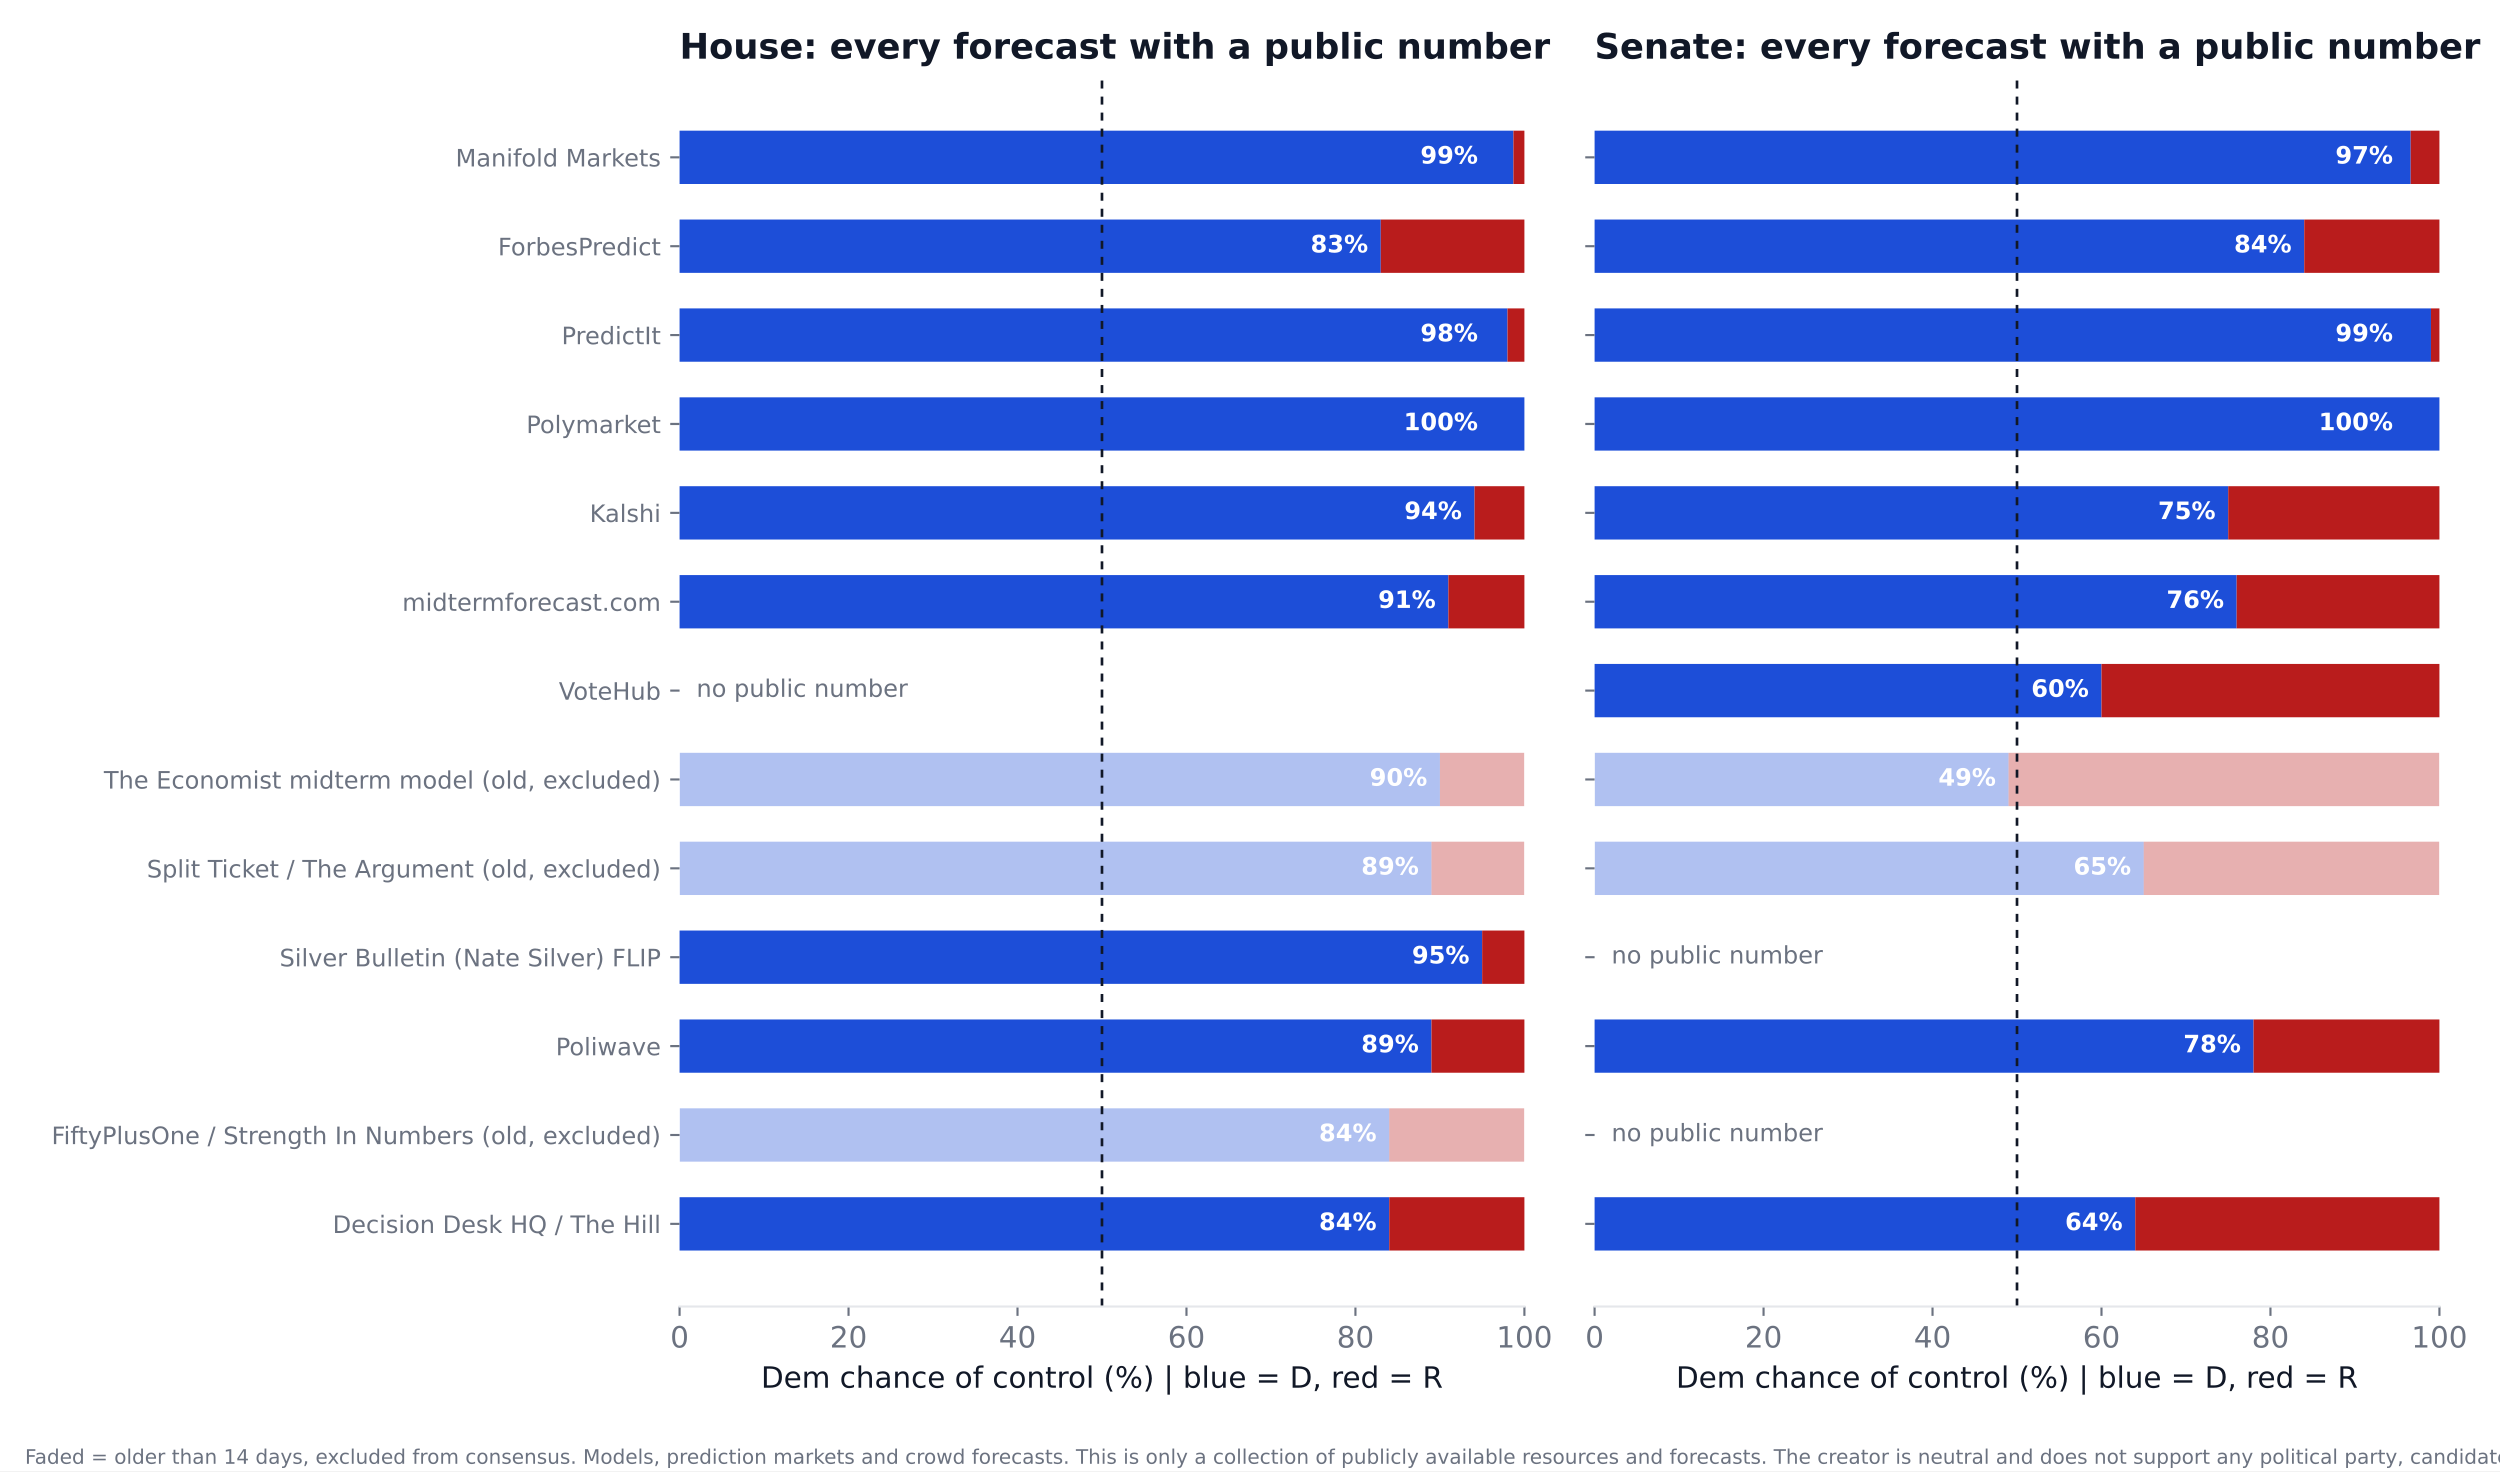
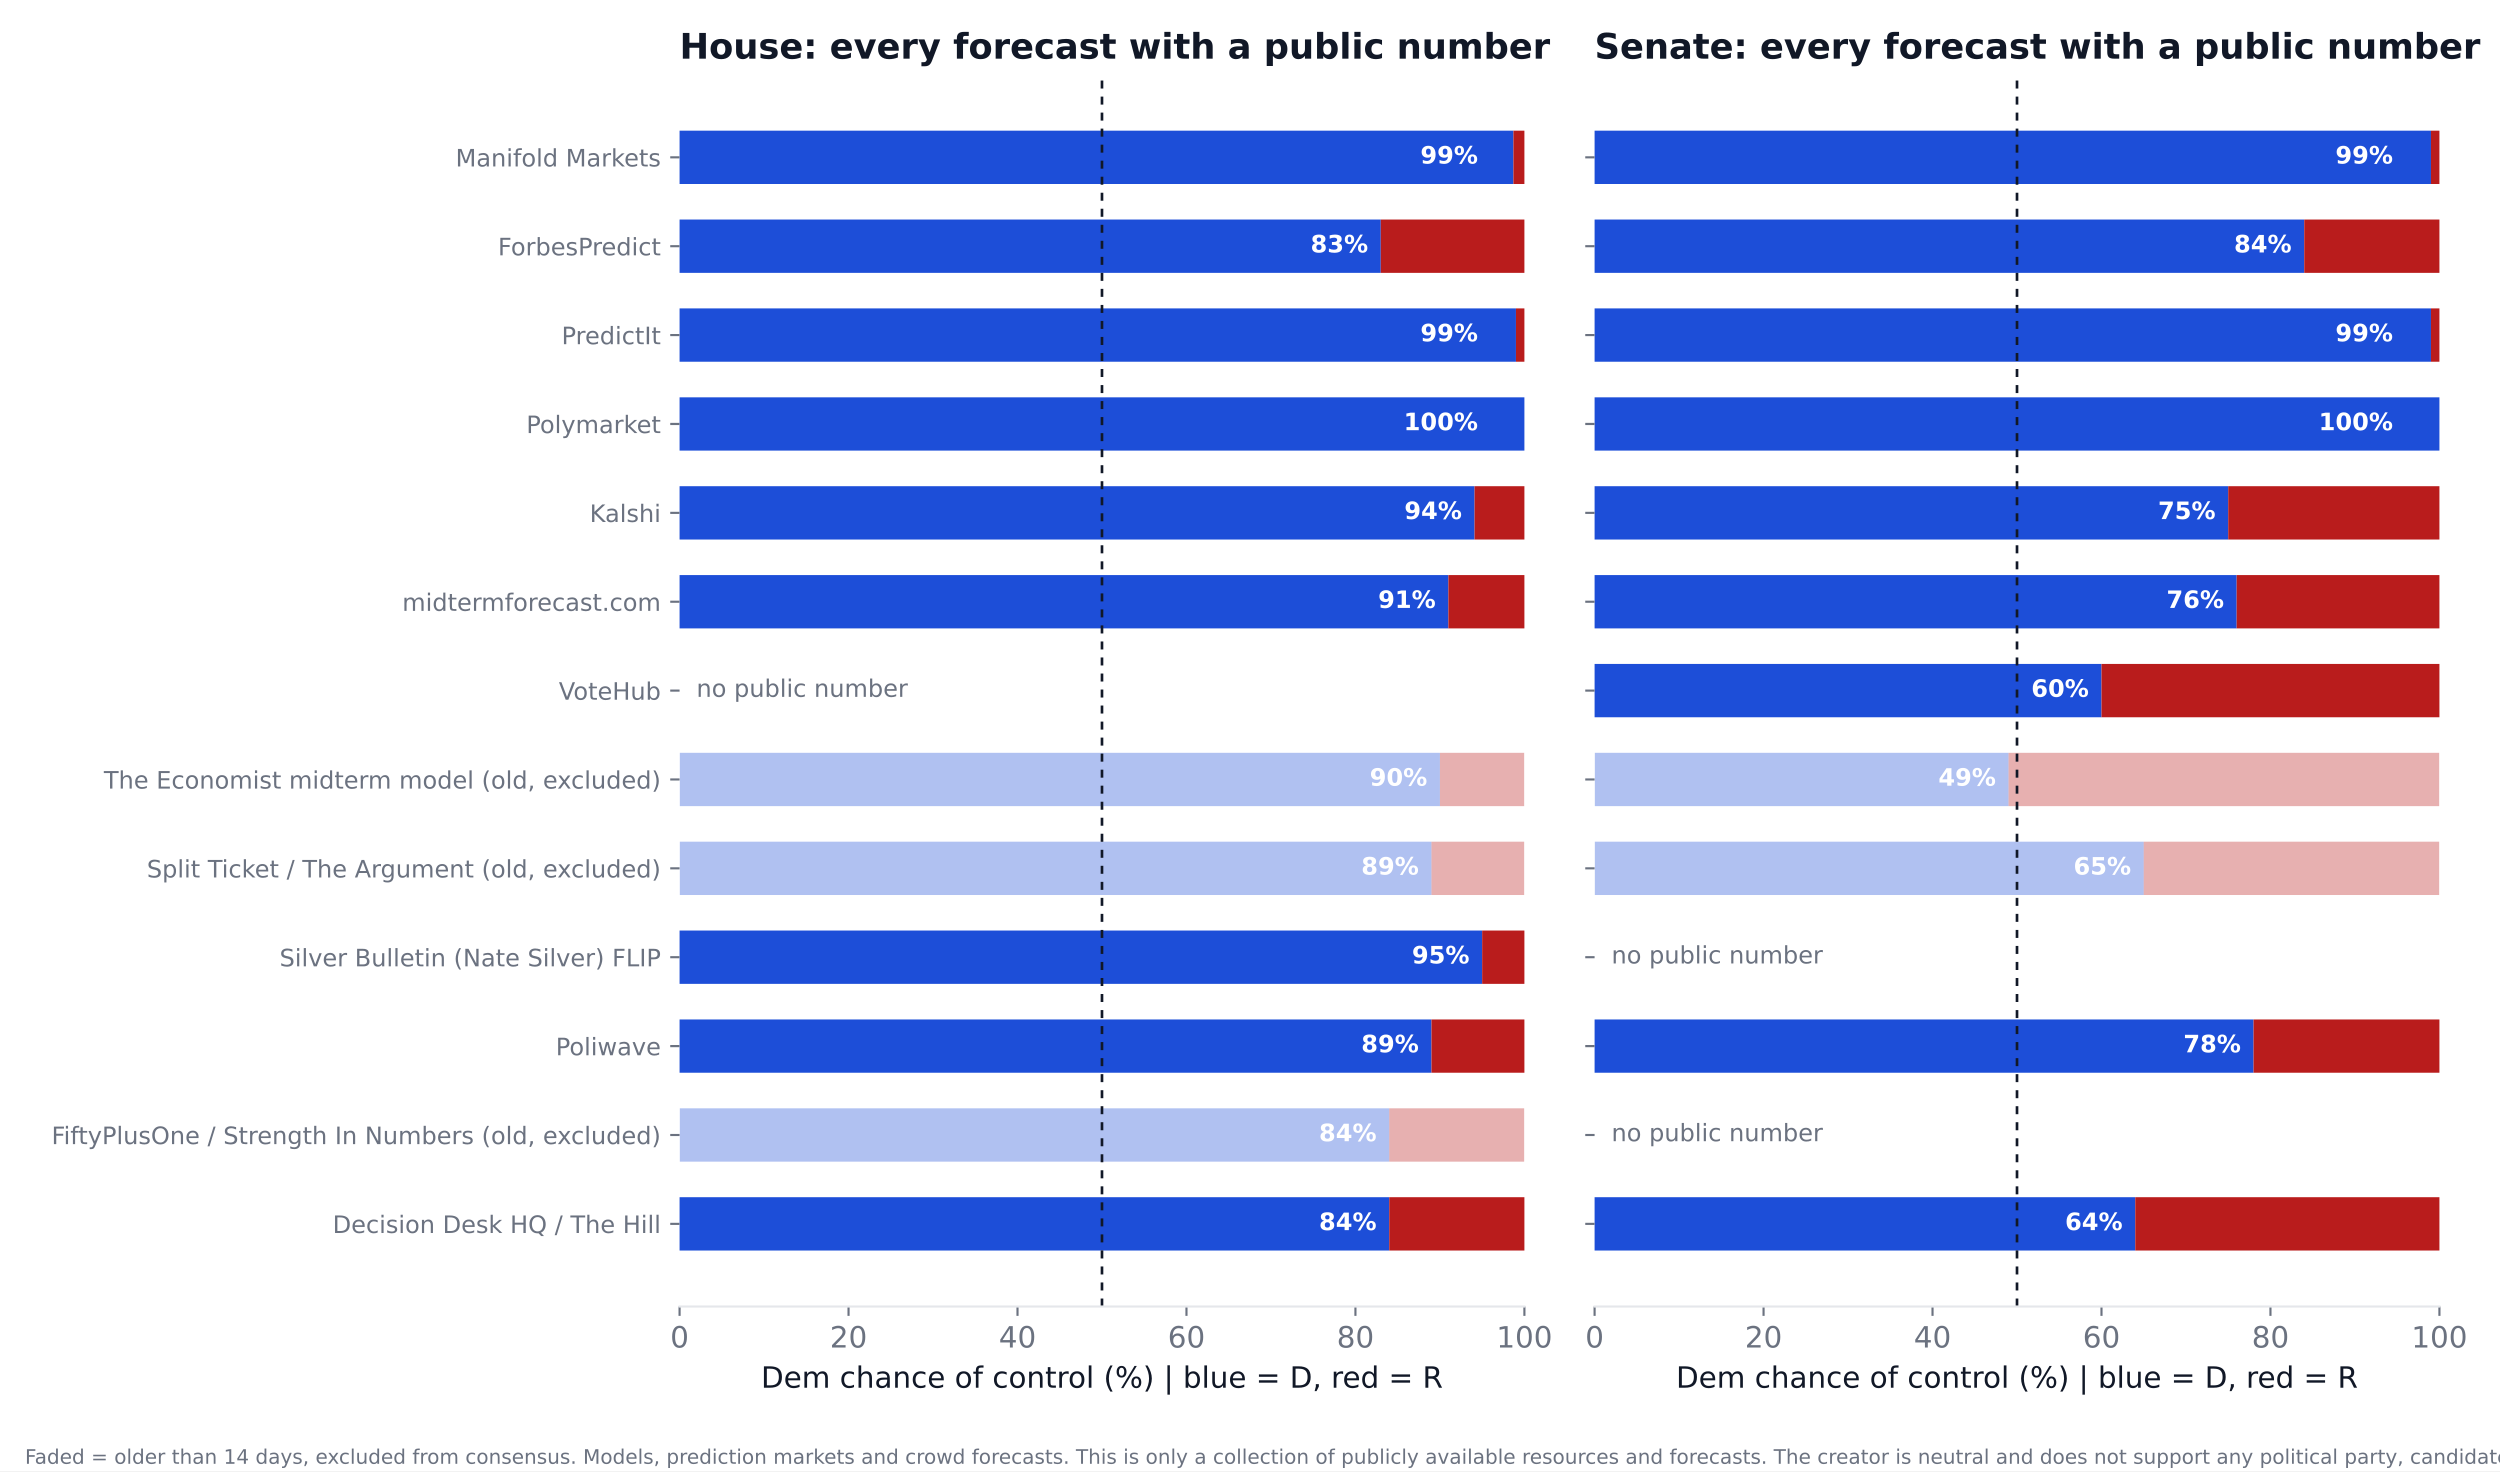
<svg xmlns="http://www.w3.org/2000/svg" xmlns:xlink="http://www.w3.org/1999/xlink" width="936pt" height="550.8pt" viewBox="0 0 936 550.8" version="1.1">
  <defs>
    <style type="text/css">*{stroke-linejoin: round; stroke-linecap: butt}</style>
  </defs>
  <g id="figure_1">
    <g id="patch_1">
      <path d="M 0 550.8  L 936 550.8  L 936 0  L 0 0  z " style="fill: #ffffff" />
    </g>
    <g id="axes_1">
      <g id="patch_2">
        <path d="M 254.433 489.159  L 570.736 489.159  L 570.736 27.96  L 254.433 27.96  z " style="fill: #ffffff" />
      </g>
      <g id="patch_3">
-         <path d="M 254.433 468.195  L 520.128 468.195  L 520.128 448.23  L 254.433 448.23  z " clip-path="url(#pedd47f6078)" style="fill: #1d4ed8" />
+         <path d="M 254.433 468.195  L 520.128 468.195  L 520.128 448.23  L 254.433 448.23  z " clip-path="url(#p04df94be95)" style="fill: #1d4ed8" />
      </g>
      <g id="patch_4">
-         <path d="M 520.128 468.195  L 570.736 468.195  L 570.736 448.23  L 520.128 448.23  z " clip-path="url(#pedd47f6078)" style="fill: #b91c1c" />
+         <path d="M 520.128 468.195  L 570.736 468.195  L 570.736 448.23  L 520.128 448.23  z " clip-path="url(#p04df94be95)" style="fill: #b91c1c" />
      </g>
      <g id="patch_5">
-         <path d="M 254.433 434.919  L 520.128 434.919  L 520.128 414.954  L 254.433 414.954  z " clip-path="url(#pedd47f6078)" style="fill: #1d4ed8; opacity: 0.35" />
+         <path d="M 254.433 434.919  L 520.128 434.919  L 520.128 414.954  L 254.433 414.954  z " clip-path="url(#p04df94be95)" style="fill: #1d4ed8; opacity: 0.35" />
      </g>
      <g id="patch_6">
-         <path d="M 520.128 434.919  L 570.736 434.919  L 570.736 414.954  L 520.128 414.954  z " clip-path="url(#pedd47f6078)" style="fill: #b91c1c; opacity: 0.35" />
+         <path d="M 520.128 434.919  L 570.736 434.919  L 570.736 414.954  L 520.128 414.954  z " clip-path="url(#p04df94be95)" style="fill: #b91c1c; opacity: 0.35" />
      </g>
      <g id="patch_7">
-         <path d="M 254.433 401.644  L 535.943 401.644  L 535.943 381.679  L 254.433 381.679  z " clip-path="url(#pedd47f6078)" style="fill: #1d4ed8" />
+         <path d="M 254.433 401.644  L 535.943 401.644  L 535.943 381.679  L 254.433 381.679  z " clip-path="url(#p04df94be95)" style="fill: #1d4ed8" />
      </g>
      <g id="patch_8">
-         <path d="M 535.943 401.644  L 570.736 401.644  L 570.736 381.679  L 535.943 381.679  z " clip-path="url(#pedd47f6078)" style="fill: #b91c1c" />
+         <path d="M 535.943 401.644  L 570.736 401.644  L 570.736 381.679  L 535.943 381.679  z " clip-path="url(#p04df94be95)" style="fill: #b91c1c" />
      </g>
      <g id="patch_9">
-         <path d="M 254.433 368.368  L 554.921 368.368  L 554.921 348.403  L 254.433 348.403  z " clip-path="url(#pedd47f6078)" style="fill: #1d4ed8" />
+         <path d="M 254.433 368.368  L 554.921 368.368  L 554.921 348.403  L 254.433 348.403  z " clip-path="url(#p04df94be95)" style="fill: #1d4ed8" />
      </g>
      <g id="patch_10">
-         <path d="M 554.921 368.368  L 570.736 368.368  L 570.736 348.403  L 554.921 348.403  z " clip-path="url(#pedd47f6078)" style="fill: #b91c1c" />
+         <path d="M 554.921 368.368  L 570.736 368.368  L 570.736 348.403  L 554.921 348.403  z " clip-path="url(#p04df94be95)" style="fill: #b91c1c" />
      </g>
      <g id="patch_11">
-         <path d="M 254.433 335.093  L 535.943 335.093  L 535.943 315.128  L 254.433 315.128  z " clip-path="url(#pedd47f6078)" style="fill: #1d4ed8; opacity: 0.35" />
+         <path d="M 254.433 335.093  L 535.943 335.093  L 535.943 315.128  L 254.433 315.128  z " clip-path="url(#p04df94be95)" style="fill: #1d4ed8; opacity: 0.35" />
      </g>
      <g id="patch_12">
-         <path d="M 535.943 335.093  L 570.736 335.093  L 570.736 315.128  L 535.943 315.128  z " clip-path="url(#pedd47f6078)" style="fill: #b91c1c; opacity: 0.35" />
+         <path d="M 535.943 335.093  L 570.736 335.093  L 570.736 315.128  L 535.943 315.128  z " clip-path="url(#p04df94be95)" style="fill: #b91c1c; opacity: 0.35" />
      </g>
      <g id="patch_13">
-         <path d="M 254.433 301.817  L 539.106 301.817  L 539.106 281.852  L 254.433 281.852  z " clip-path="url(#pedd47f6078)" style="fill: #1d4ed8; opacity: 0.35" />
+         <path d="M 254.433 301.817  L 539.106 301.817  L 539.106 281.852  L 254.433 281.852  z " clip-path="url(#p04df94be95)" style="fill: #1d4ed8; opacity: 0.35" />
      </g>
      <g id="patch_14">
-         <path d="M 539.106 301.817  L 570.736 301.817  L 570.736 281.852  L 539.106 281.852  z " clip-path="url(#pedd47f6078)" style="fill: #b91c1c; opacity: 0.35" />
+         <path d="M 539.106 301.817  L 570.736 301.817  L 570.736 281.852  L 539.106 281.852  z " clip-path="url(#p04df94be95)" style="fill: #b91c1c; opacity: 0.35" />
      </g>
      <g id="patch_15">
-         <path d="M 254.433 235.266  L 542.269 235.266  L 542.269 215.301  L 254.433 215.301  z " clip-path="url(#pedd47f6078)" style="fill: #1d4ed8" />
+         <path d="M 254.433 235.266  L 542.269 235.266  L 542.269 215.301  L 254.433 215.301  z " clip-path="url(#p04df94be95)" style="fill: #1d4ed8" />
      </g>
      <g id="patch_16">
-         <path d="M 542.269 235.266  L 570.736 235.266  L 570.736 215.301  L 542.269 215.301  z " clip-path="url(#pedd47f6078)" style="fill: #b91c1c" />
+         <path d="M 542.269 235.266  L 570.736 235.266  L 570.736 215.301  L 542.269 215.301  z " clip-path="url(#p04df94be95)" style="fill: #b91c1c" />
      </g>
      <g id="patch_17">
-         <path d="M 254.433 201.991  L 552.074 201.991  L 552.074 182.026  L 254.433 182.026  z " clip-path="url(#pedd47f6078)" style="fill: #1d4ed8" />
+         <path d="M 254.433 201.991  L 552.074 201.991  L 552.074 182.026  L 254.433 182.026  z " clip-path="url(#p04df94be95)" style="fill: #1d4ed8" />
      </g>
      <g id="patch_18">
-         <path d="M 552.074 201.991  L 570.736 201.991  L 570.736 182.026  L 552.074 182.026  z " clip-path="url(#pedd47f6078)" style="fill: #b91c1c" />
+         <path d="M 552.074 201.991  L 570.736 201.991  L 570.736 182.026  L 552.074 182.026  z " clip-path="url(#p04df94be95)" style="fill: #b91c1c" />
      </g>
      <g id="patch_19">
-         <path d="M 254.433 168.715  L 570.736 168.715  L 570.736 148.75  L 254.433 148.75  z " clip-path="url(#pedd47f6078)" style="fill: #1d4ed8" />
+         <path d="M 254.433 168.715  L 570.736 168.715  L 570.736 148.75  L 254.433 148.75  z " clip-path="url(#p04df94be95)" style="fill: #1d4ed8" />
      </g>
      <g id="patch_20">
-         <path d="M 570.736 168.715  L 570.736 168.715  L 570.736 148.75  L 570.736 148.75  z " clip-path="url(#pedd47f6078)" style="fill: #b91c1c" />
+         <path d="M 570.736 168.715  L 570.736 168.715  L 570.736 148.75  L 570.736 148.75  z " clip-path="url(#p04df94be95)" style="fill: #b91c1c" />
      </g>
      <g id="patch_21">
-         <path d="M 254.433 135.44  L 564.41 135.44  L 564.41 115.475  L 254.433 115.475  z " clip-path="url(#pedd47f6078)" style="fill: #1d4ed8" />
+         <path d="M 254.433 135.44  L 567.573 135.44  L 567.573 115.475  L 254.433 115.475  z " clip-path="url(#p04df94be95)" style="fill: #1d4ed8" />
      </g>
      <g id="patch_22">
-         <path d="M 564.41 135.44  L 570.736 135.44  L 570.736 115.475  L 564.41 115.475  z " clip-path="url(#pedd47f6078)" style="fill: #b91c1c" />
+         <path d="M 567.573 135.44  L 570.736 135.44  L 570.736 115.475  L 567.573 115.475  z " clip-path="url(#p04df94be95)" style="fill: #b91c1c" />
      </g>
      <g id="patch_23">
-         <path d="M 254.433 102.164  L 516.965 102.164  L 516.965 82.199  L 254.433 82.199  z " clip-path="url(#pedd47f6078)" style="fill: #1d4ed8" />
+         <path d="M 254.433 102.164  L 516.965 102.164  L 516.965 82.199  L 254.433 82.199  z " clip-path="url(#p04df94be95)" style="fill: #1d4ed8" />
      </g>
      <g id="patch_24">
-         <path d="M 516.965 102.164  L 570.736 102.164  L 570.736 82.199  L 516.965 82.199  z " clip-path="url(#pedd47f6078)" style="fill: #b91c1c" />
+         <path d="M 516.965 102.164  L 570.736 102.164  L 570.736 82.199  L 516.965 82.199  z " clip-path="url(#p04df94be95)" style="fill: #b91c1c" />
      </g>
      <g id="patch_25">
-         <path d="M 254.433 68.889  L 566.624 68.889  L 566.624 48.924  L 254.433 48.924  z " clip-path="url(#pedd47f6078)" style="fill: #1d4ed8" />
+         <path d="M 254.433 68.889  L 566.624 68.889  L 566.624 48.924  L 254.433 48.924  z " clip-path="url(#p04df94be95)" style="fill: #1d4ed8" />
      </g>
      <g id="patch_26">
-         <path d="M 566.624 68.889  L 570.736 68.889  L 570.736 48.924  L 566.624 48.924  z " clip-path="url(#pedd47f6078)" style="fill: #b91c1c" />
+         <path d="M 566.624 68.889  L 570.736 68.889  L 570.736 48.924  L 566.624 48.924  z " clip-path="url(#p04df94be95)" style="fill: #b91c1c" />
      </g>
      <g id="matplotlib.axis_1">
        <g id="xtick_1">
          <g id="line2d_1">
            <defs>
-               <path id="m8f4981ba16" d="M 0 0  L 0 3.5  " style="stroke: #6b7280; stroke-width: 0.8" />
+               <path id="m5caafce272" d="M 0 0  L 0 3.5  " style="stroke: #6b7280; stroke-width: 0.8" />
            </defs>
            <g>
-               <use xlink:href="#m8f4981ba16" x="254.433" y="489.159" style="fill: #6b7280; stroke: #6b7280; stroke-width: 0.8" />
+               <use xlink:href="#m5caafce272" x="254.433" y="489.159" style="fill: #6b7280; stroke: #6b7280; stroke-width: 0.8" />
            </g>
          </g>
          <g id="text_1">
            <text style="font-size: 11px; font-family: 'DejaVu Sans'; text-anchor: middle; fill: #6b7280" x="254.433" y="504.516" transform="rotate(-0 254.4325 504.516)">0</text>
          </g>
        </g>
        <g id="xtick_2">
          <g id="line2d_2">
            <g>
-               <use xlink:href="#m8f4981ba16" x="317.693" y="489.159" style="fill: #6b7280; stroke: #6b7280; stroke-width: 0.8" />
+               <use xlink:href="#m5caafce272" x="317.693" y="489.159" style="fill: #6b7280; stroke: #6b7280; stroke-width: 0.8" />
            </g>
          </g>
          <g id="text_2">
            <text style="font-size: 11px; font-family: 'DejaVu Sans'; text-anchor: middle; fill: #6b7280" x="317.693" y="504.516" transform="rotate(-0 317.6932 504.516)">20</text>
          </g>
        </g>
        <g id="xtick_3">
          <g id="line2d_3">
            <g>
-               <use xlink:href="#m8f4981ba16" x="380.954" y="489.159" style="fill: #6b7280; stroke: #6b7280; stroke-width: 0.8" />
+               <use xlink:href="#m5caafce272" x="380.954" y="489.159" style="fill: #6b7280; stroke: #6b7280; stroke-width: 0.8" />
            </g>
          </g>
          <g id="text_3">
            <text style="font-size: 11px; font-family: 'DejaVu Sans'; text-anchor: middle; fill: #6b7280" x="380.954" y="504.516" transform="rotate(-0 380.954 504.516)">40</text>
          </g>
        </g>
        <g id="xtick_4">
          <g id="line2d_4">
            <g>
-               <use xlink:href="#m8f4981ba16" x="444.215" y="489.159" style="fill: #6b7280; stroke: #6b7280; stroke-width: 0.8" />
+               <use xlink:href="#m5caafce272" x="444.215" y="489.159" style="fill: #6b7280; stroke: #6b7280; stroke-width: 0.8" />
            </g>
          </g>
          <g id="text_4">
            <text style="font-size: 11px; font-family: 'DejaVu Sans'; text-anchor: middle; fill: #6b7280" x="444.215" y="504.516" transform="rotate(-0 444.2147 504.516)">60</text>
          </g>
        </g>
        <g id="xtick_5">
          <g id="line2d_5">
            <g>
-               <use xlink:href="#m8f4981ba16" x="507.476" y="489.159" style="fill: #6b7280; stroke: #6b7280; stroke-width: 0.8" />
+               <use xlink:href="#m5caafce272" x="507.476" y="489.159" style="fill: #6b7280; stroke: #6b7280; stroke-width: 0.8" />
            </g>
          </g>
          <g id="text_5">
            <text style="font-size: 11px; font-family: 'DejaVu Sans'; text-anchor: middle; fill: #6b7280" x="507.476" y="504.516" transform="rotate(-0 507.4755 504.516)">80</text>
          </g>
        </g>
        <g id="xtick_6">
          <g id="line2d_6">
            <g>
-               <use xlink:href="#m8f4981ba16" x="570.736" y="489.159" style="fill: #6b7280; stroke: #6b7280; stroke-width: 0.8" />
+               <use xlink:href="#m5caafce272" x="570.736" y="489.159" style="fill: #6b7280; stroke: #6b7280; stroke-width: 0.8" />
            </g>
          </g>
          <g id="text_6">
            <text style="font-size: 11px; font-family: 'DejaVu Sans'; text-anchor: middle; fill: #6b7280" x="570.736" y="504.516" transform="rotate(-0 570.7363 504.516)">100</text>
          </g>
        </g>
        <g id="text_7">
          <text style="font-size: 11px; font-family: 'DejaVu Sans'; text-anchor: middle; fill: #111827" x="412.584" y="519.565" transform="rotate(-0 412.5844 519.565)">Dem chance of control (%)  |  blue = D, red = R</text>
        </g>
      </g>
      <g id="matplotlib.axis_2">
        <g id="ytick_1">
          <g id="line2d_7">
            <defs>
-               <path id="mee6f2ed0a8" d="M 0 0  L -3.5 0  " style="stroke: #6b7280; stroke-width: 0.8" />
+               <path id="mefae456e18" d="M 0 0  L -3.5 0  " style="stroke: #6b7280; stroke-width: 0.8" />
            </defs>
            <g>
-               <use xlink:href="#mee6f2ed0a8" x="254.433" y="458.212" style="fill: #6b7280; stroke: #6b7280; stroke-width: 0.8" />
+               <use xlink:href="#mefae456e18" x="254.433" y="458.212" style="fill: #6b7280; stroke: #6b7280; stroke-width: 0.8" />
            </g>
          </g>
          <g id="text_8">
            <text style="font-size: 9px; font-family: 'DejaVu Sans'; text-anchor: end; fill: #6b7280" x="247.433" y="461.632" transform="rotate(-0 247.4325 461.6316)">Decision Desk HQ / The Hill</text>
          </g>
        </g>
        <g id="ytick_2">
          <g id="line2d_8">
            <g>
-               <use xlink:href="#mee6f2ed0a8" x="254.433" y="424.937" style="fill: #6b7280; stroke: #6b7280; stroke-width: 0.8" />
+               <use xlink:href="#mefae456e18" x="254.433" y="424.937" style="fill: #6b7280; stroke: #6b7280; stroke-width: 0.8" />
            </g>
          </g>
          <g id="text_9">
            <text style="font-size: 9px; font-family: 'DejaVu Sans'; text-anchor: end; fill: #6b7280" x="247.433" y="428.356" transform="rotate(-0 247.4325 428.3561)">FiftyPlusOne / Strength In Numbers (old, excluded)</text>
          </g>
        </g>
        <g id="ytick_3">
          <g id="line2d_9">
            <g>
-               <use xlink:href="#mee6f2ed0a8" x="254.433" y="391.661" style="fill: #6b7280; stroke: #6b7280; stroke-width: 0.8" />
+               <use xlink:href="#mefae456e18" x="254.433" y="391.661" style="fill: #6b7280; stroke: #6b7280; stroke-width: 0.8" />
            </g>
          </g>
          <g id="text_10">
            <text style="font-size: 9px; font-family: 'DejaVu Sans'; text-anchor: end; fill: #6b7280" x="247.433" y="395.081" transform="rotate(-0 247.4325 395.0806)">Poliwave</text>
          </g>
        </g>
        <g id="ytick_4">
          <g id="line2d_10">
            <g>
-               <use xlink:href="#mee6f2ed0a8" x="254.433" y="358.386" style="fill: #6b7280; stroke: #6b7280; stroke-width: 0.8" />
+               <use xlink:href="#mefae456e18" x="254.433" y="358.386" style="fill: #6b7280; stroke: #6b7280; stroke-width: 0.8" />
            </g>
          </g>
          <g id="text_11">
            <text style="font-size: 9px; font-family: 'DejaVu Sans'; text-anchor: end; fill: #6b7280" x="247.433" y="361.805" transform="rotate(-0 247.4325 361.8051)">Silver Bulletin (Nate Silver) FLIP</text>
          </g>
        </g>
        <g id="ytick_5">
          <g id="line2d_11">
            <g>
-               <use xlink:href="#mee6f2ed0a8" x="254.433" y="325.11" style="fill: #6b7280; stroke: #6b7280; stroke-width: 0.8" />
+               <use xlink:href="#mefae456e18" x="254.433" y="325.11" style="fill: #6b7280; stroke: #6b7280; stroke-width: 0.8" />
            </g>
          </g>
          <g id="text_12">
            <text style="font-size: 9px; font-family: 'DejaVu Sans'; text-anchor: end; fill: #6b7280" x="247.433" y="328.53" transform="rotate(-0 247.4325 328.5296)">Split Ticket / The Argument (old, excluded)</text>
          </g>
        </g>
        <g id="ytick_6">
          <g id="line2d_12">
            <g>
-               <use xlink:href="#mee6f2ed0a8" x="254.433" y="291.835" style="fill: #6b7280; stroke: #6b7280; stroke-width: 0.8" />
+               <use xlink:href="#mefae456e18" x="254.433" y="291.835" style="fill: #6b7280; stroke: #6b7280; stroke-width: 0.8" />
            </g>
          </g>
          <g id="text_13">
            <text style="font-size: 9px; font-family: 'DejaVu Sans'; text-anchor: end; fill: #6b7280" x="247.433" y="295.254" transform="rotate(-0 247.4325 295.2541)">The Economist midterm model (old, excluded)</text>
          </g>
        </g>
        <g id="ytick_7">
          <g id="line2d_13">
            <g>
-               <use xlink:href="#mee6f2ed0a8" x="254.433" y="258.559" style="fill: #6b7280; stroke: #6b7280; stroke-width: 0.8" />
+               <use xlink:href="#mefae456e18" x="254.433" y="258.559" style="fill: #6b7280; stroke: #6b7280; stroke-width: 0.8" />
            </g>
          </g>
          <g id="text_14">
            <text style="font-size: 9px; font-family: 'DejaVu Sans'; text-anchor: end; fill: #6b7280" x="247.433" y="261.979" transform="rotate(-0 247.4325 261.9786)">VoteHub</text>
          </g>
        </g>
        <g id="ytick_8">
          <g id="line2d_14">
            <g>
-               <use xlink:href="#mee6f2ed0a8" x="254.433" y="225.284" style="fill: #6b7280; stroke: #6b7280; stroke-width: 0.8" />
+               <use xlink:href="#mefae456e18" x="254.433" y="225.284" style="fill: #6b7280; stroke: #6b7280; stroke-width: 0.8" />
            </g>
          </g>
          <g id="text_15">
            <text style="font-size: 9px; font-family: 'DejaVu Sans'; text-anchor: end; fill: #6b7280" x="247.433" y="228.703" transform="rotate(-0 247.4325 228.7031)">midtermforecast.com</text>
          </g>
        </g>
        <g id="ytick_9">
          <g id="line2d_15">
            <g>
-               <use xlink:href="#mee6f2ed0a8" x="254.433" y="192.008" style="fill: #6b7280; stroke: #6b7280; stroke-width: 0.8" />
+               <use xlink:href="#mefae456e18" x="254.433" y="192.008" style="fill: #6b7280; stroke: #6b7280; stroke-width: 0.8" />
            </g>
          </g>
          <g id="text_16">
            <text style="font-size: 9px; font-family: 'DejaVu Sans'; text-anchor: end; fill: #6b7280" x="247.433" y="195.428" transform="rotate(-0 247.4325 195.4276)">Kalshi</text>
          </g>
        </g>
        <g id="ytick_10">
          <g id="line2d_16">
            <g>
-               <use xlink:href="#mee6f2ed0a8" x="254.433" y="158.733" style="fill: #6b7280; stroke: #6b7280; stroke-width: 0.8" />
+               <use xlink:href="#mefae456e18" x="254.433" y="158.733" style="fill: #6b7280; stroke: #6b7280; stroke-width: 0.8" />
            </g>
          </g>
          <g id="text_17">
            <text style="font-size: 9px; font-family: 'DejaVu Sans'; text-anchor: end; fill: #6b7280" x="247.433" y="162.152" transform="rotate(-0 247.4325 162.1521)">Polymarket</text>
          </g>
        </g>
        <g id="ytick_11">
          <g id="line2d_17">
            <g>
-               <use xlink:href="#mee6f2ed0a8" x="254.433" y="125.457" style="fill: #6b7280; stroke: #6b7280; stroke-width: 0.8" />
+               <use xlink:href="#mefae456e18" x="254.433" y="125.457" style="fill: #6b7280; stroke: #6b7280; stroke-width: 0.8" />
            </g>
          </g>
          <g id="text_18">
            <text style="font-size: 9px; font-family: 'DejaVu Sans'; text-anchor: end; fill: #6b7280" x="247.433" y="128.877" transform="rotate(-0 247.4325 128.8765)">PredictIt</text>
          </g>
        </g>
        <g id="ytick_12">
          <g id="line2d_18">
            <g>
-               <use xlink:href="#mee6f2ed0a8" x="254.433" y="92.182" style="fill: #6b7280; stroke: #6b7280; stroke-width: 0.8" />
+               <use xlink:href="#mefae456e18" x="254.433" y="92.182" style="fill: #6b7280; stroke: #6b7280; stroke-width: 0.8" />
            </g>
          </g>
          <g id="text_19">
            <text style="font-size: 9px; font-family: 'DejaVu Sans'; text-anchor: end; fill: #6b7280" x="247.433" y="95.601" transform="rotate(-0 247.4325 95.60103)">ForbesPredict</text>
          </g>
        </g>
        <g id="ytick_13">
          <g id="line2d_19">
            <g>
-               <use xlink:href="#mee6f2ed0a8" x="254.433" y="58.906" style="fill: #6b7280; stroke: #6b7280; stroke-width: 0.8" />
+               <use xlink:href="#mefae456e18" x="254.433" y="58.906" style="fill: #6b7280; stroke: #6b7280; stroke-width: 0.8" />
            </g>
          </g>
          <g id="text_20">
            <text style="font-size: 9px; font-family: 'DejaVu Sans'; text-anchor: end; fill: #6b7280" x="247.433" y="62.326" transform="rotate(-0 247.4325 62.32552)">Manifold Markets</text>
          </g>
        </g>
      </g>
      <g id="line2d_20">
-         <path d="M 412.584 489.159  L 412.584 27.96  " clip-path="url(#pedd47f6078)" style="fill: none; stroke-dasharray: 3,3; stroke-dashoffset: 0; stroke: #111827" />
+         <path d="M 412.584 489.159  L 412.584 27.96  " clip-path="url(#p04df94be95)" style="fill: none; stroke-dasharray: 3,3; stroke-dashoffset: 0; stroke: #111827" />
      </g>
      <g id="patch_27">
        <path d="M 254.433 489.159  L 570.736 489.159  " style="fill: none; stroke: #e5e7eb; stroke-width: 0.8; stroke-linejoin: miter; stroke-linecap: square" />
      </g>
      <g id="text_21">
        <text style="font-weight: 700; font-size: 9px; font-family: 'DejaVu Sans'; text-anchor: end; fill: #ffffff" x="515.383" y="460.55" transform="rotate(-0 515.3831 460.5502)">84%</text>
      </g>
      <g id="text_22">
        <text style="font-weight: 700; font-size: 9px; font-family: 'DejaVu Sans'; text-anchor: end; fill: #ffffff" x="515.383" y="427.275" transform="rotate(-0 515.3831 427.2747)">84%</text>
      </g>
      <g id="text_23">
        <text style="font-weight: 700; font-size: 9px; font-family: 'DejaVu Sans'; text-anchor: end; fill: #ffffff" x="531.198" y="393.999" transform="rotate(-0 531.1983 393.9992)">89%</text>
      </g>
      <g id="text_24">
        <text style="font-weight: 700; font-size: 9px; font-family: 'DejaVu Sans'; text-anchor: end; fill: #ffffff" x="550.177" y="360.724" transform="rotate(-0 550.1765 360.7237)">95%</text>
      </g>
      <g id="text_25">
        <text style="font-weight: 700; font-size: 9px; font-family: 'DejaVu Sans'; text-anchor: end; fill: #ffffff" x="531.198" y="327.448" transform="rotate(-0 531.1983 327.4482)">89%</text>
      </g>
      <g id="text_26">
        <text style="font-weight: 700; font-size: 9px; font-family: 'DejaVu Sans'; text-anchor: end; fill: #ffffff" x="534.361" y="294.173" transform="rotate(-0 534.3613 294.1727)">90%</text>
      </g>
      <g id="text_27">
        <text style="font-size: 9px; font-family: 'DejaVu Sans'; text-anchor: start; fill: #6b7280" x="260.759" y="260.898" transform="rotate(-0 260.7586 260.8975)">no public number</text>
      </g>
      <g id="text_28">
        <text style="font-weight: 700; font-size: 9px; font-family: 'DejaVu Sans'; text-anchor: end; fill: #ffffff" x="537.524" y="227.622" transform="rotate(-0 537.5244 227.6217)">91%</text>
      </g>
      <g id="text_29">
        <text style="font-weight: 700; font-size: 9px; font-family: 'DejaVu Sans'; text-anchor: end; fill: #ffffff" x="547.33" y="194.346" transform="rotate(-0 547.3298 194.3462)">94%</text>
      </g>
      <g id="text_30">
        <text style="font-weight: 700; font-size: 9px; font-family: 'DejaVu Sans'; text-anchor: end; fill: #ffffff" x="553.34" y="161.071" transform="rotate(-0 553.3395 161.0706)">100%</text>
      </g>
      <g id="text_31">
-         <text style="font-weight: 700; font-size: 9px; font-family: 'DejaVu Sans'; text-anchor: end; fill: #ffffff" x="553.34" y="127.795" transform="rotate(-0 553.3395 127.7951)">98%</text>
+         <text style="font-weight: 700; font-size: 9px; font-family: 'DejaVu Sans'; text-anchor: end; fill: #ffffff" x="553.34" y="127.795" transform="rotate(-0 553.3395 127.7951)">99%</text>
      </g>
      <g id="text_32">
        <text style="font-weight: 700; font-size: 9px; font-family: 'DejaVu Sans'; text-anchor: end; fill: #ffffff" x="512.22" y="94.52" transform="rotate(-0 512.2201 94.51963)">83%</text>
      </g>
      <g id="text_33">
        <text style="font-weight: 700; font-size: 9px; font-family: 'DejaVu Sans'; text-anchor: end; fill: #ffffff" x="553.34" y="61.244" transform="rotate(-0 553.3395 61.24412)">99%</text>
      </g>
      <g id="text_34">
        <text style="font-weight: 700; font-size: 13.2px; font-family: 'DejaVu Sans'; text-anchor: start; fill: #111827" x="254.433" y="21.96" transform="rotate(-0 254.4325 21.96)">House: every forecast with a public number</text>
      </g>
    </g>
    <g id="axes_2">
      <g id="patch_28">
        <path d="M 597.016 489.159  L 913.32 489.159  L 913.32 27.96  L 597.016 27.96  z " style="fill: #ffffff" />
      </g>
      <g id="patch_29">
-         <path d="M 597.016 468.195  L 799.451 468.195  L 799.451 448.23  L 597.016 448.23  z " clip-path="url(#p1f5fd5e31b)" style="fill: #1d4ed8" />
+         <path d="M 597.016 468.195  L 799.451 468.195  L 799.451 448.23  L 597.016 448.23  z " clip-path="url(#pd68ce243f8)" style="fill: #1d4ed8" />
      </g>
      <g id="patch_30">
-         <path d="M 799.451 468.195  L 913.32 468.195  L 913.32 448.23  L 799.451 448.23  z " clip-path="url(#p1f5fd5e31b)" style="fill: #b91c1c" />
+         <path d="M 799.451 468.195  L 913.32 468.195  L 913.32 448.23  L 799.451 448.23  z " clip-path="url(#pd68ce243f8)" style="fill: #b91c1c" />
      </g>
      <g id="patch_31">
-         <path d="M 597.016 401.644  L 843.733 401.644  L 843.733 381.679  L 597.016 381.679  z " clip-path="url(#p1f5fd5e31b)" style="fill: #1d4ed8" />
+         <path d="M 597.016 401.644  L 843.733 401.644  L 843.733 381.679  L 597.016 381.679  z " clip-path="url(#pd68ce243f8)" style="fill: #1d4ed8" />
      </g>
      <g id="patch_32">
-         <path d="M 843.733 401.644  L 913.32 401.644  L 913.32 381.679  L 843.733 381.679  z " clip-path="url(#p1f5fd5e31b)" style="fill: #b91c1c" />
+         <path d="M 843.733 401.644  L 913.32 401.644  L 913.32 381.679  L 843.733 381.679  z " clip-path="url(#pd68ce243f8)" style="fill: #b91c1c" />
      </g>
      <g id="patch_33">
-         <path d="M 597.016 335.093  L 802.614 335.093  L 802.614 315.128  L 597.016 315.128  z " clip-path="url(#p1f5fd5e31b)" style="fill: #1d4ed8; opacity: 0.35" />
+         <path d="M 597.016 335.093  L 802.614 335.093  L 802.614 315.128  L 597.016 315.128  z " clip-path="url(#pd68ce243f8)" style="fill: #1d4ed8; opacity: 0.35" />
      </g>
      <g id="patch_34">
-         <path d="M 802.614 335.093  L 913.32 335.093  L 913.32 315.128  L 802.614 315.128  z " clip-path="url(#p1f5fd5e31b)" style="fill: #b91c1c; opacity: 0.35" />
+         <path d="M 802.614 335.093  L 913.32 335.093  L 913.32 315.128  L 802.614 315.128  z " clip-path="url(#pd68ce243f8)" style="fill: #b91c1c; opacity: 0.35" />
      </g>
      <g id="patch_35">
-         <path d="M 597.016 301.817  L 752.005 301.817  L 752.005 281.852  L 597.016 281.852  z " clip-path="url(#p1f5fd5e31b)" style="fill: #1d4ed8; opacity: 0.35" />
+         <path d="M 597.016 301.817  L 752.005 301.817  L 752.005 281.852  L 597.016 281.852  z " clip-path="url(#pd68ce243f8)" style="fill: #1d4ed8; opacity: 0.35" />
      </g>
      <g id="patch_36">
-         <path d="M 752.005 301.817  L 913.32 301.817  L 913.32 281.852  L 752.005 281.852  z " clip-path="url(#p1f5fd5e31b)" style="fill: #b91c1c; opacity: 0.35" />
+         <path d="M 752.005 301.817  L 913.32 301.817  L 913.32 281.852  L 752.005 281.852  z " clip-path="url(#pd68ce243f8)" style="fill: #b91c1c; opacity: 0.35" />
      </g>
      <g id="patch_37">
-         <path d="M 597.016 268.542  L 786.798 268.542  L 786.798 248.577  L 597.016 248.577  z " clip-path="url(#p1f5fd5e31b)" style="fill: #1d4ed8" />
+         <path d="M 597.016 268.542  L 786.798 268.542  L 786.798 248.577  L 597.016 248.577  z " clip-path="url(#pd68ce243f8)" style="fill: #1d4ed8" />
      </g>
      <g id="patch_38">
-         <path d="M 786.798 268.542  L 913.32 268.542  L 913.32 248.577  L 786.798 248.577  z " clip-path="url(#p1f5fd5e31b)" style="fill: #b91c1c" />
+         <path d="M 786.798 268.542  L 913.32 268.542  L 913.32 248.577  L 786.798 248.577  z " clip-path="url(#pd68ce243f8)" style="fill: #b91c1c" />
      </g>
      <g id="patch_39">
-         <path d="M 597.016 235.266  L 837.407 235.266  L 837.407 215.301  L 597.016 215.301  z " clip-path="url(#p1f5fd5e31b)" style="fill: #1d4ed8" />
+         <path d="M 597.016 235.266  L 837.407 235.266  L 837.407 215.301  L 597.016 215.301  z " clip-path="url(#pd68ce243f8)" style="fill: #1d4ed8" />
      </g>
      <g id="patch_40">
-         <path d="M 837.407 235.266  L 913.32 235.266  L 913.32 215.301  L 837.407 215.301  z " clip-path="url(#p1f5fd5e31b)" style="fill: #b91c1c" />
+         <path d="M 837.407 235.266  L 913.32 235.266  L 913.32 215.301  L 837.407 215.301  z " clip-path="url(#pd68ce243f8)" style="fill: #b91c1c" />
      </g>
      <g id="patch_41">
-         <path d="M 597.016 201.991  L 834.244 201.991  L 834.244 182.026  L 597.016 182.026  z " clip-path="url(#p1f5fd5e31b)" style="fill: #1d4ed8" />
+         <path d="M 597.016 201.991  L 834.244 201.991  L 834.244 182.026  L 597.016 182.026  z " clip-path="url(#pd68ce243f8)" style="fill: #1d4ed8" />
      </g>
      <g id="patch_42">
-         <path d="M 834.244 201.991  L 913.32 201.991  L 913.32 182.026  L 834.244 182.026  z " clip-path="url(#p1f5fd5e31b)" style="fill: #b91c1c" />
+         <path d="M 834.244 201.991  L 913.32 201.991  L 913.32 182.026  L 834.244 182.026  z " clip-path="url(#pd68ce243f8)" style="fill: #b91c1c" />
      </g>
      <g id="patch_43">
-         <path d="M 597.016 168.715  L 913.32 168.715  L 913.32 148.75  L 597.016 148.75  z " clip-path="url(#p1f5fd5e31b)" style="fill: #1d4ed8" />
+         <path d="M 597.016 168.715  L 913.32 168.715  L 913.32 148.75  L 597.016 148.75  z " clip-path="url(#pd68ce243f8)" style="fill: #1d4ed8" />
      </g>
      <g id="patch_44">
-         <path d="M 913.32 168.715  L 913.32 168.715  L 913.32 148.75  L 913.32 148.75  z " clip-path="url(#p1f5fd5e31b)" style="fill: #b91c1c" />
+         <path d="M 913.32 168.715  L 913.32 168.715  L 913.32 148.75  L 913.32 148.75  z " clip-path="url(#pd68ce243f8)" style="fill: #b91c1c" />
      </g>
      <g id="patch_45">
-         <path d="M 597.016 135.44  L 910.157 135.44  L 910.157 115.475  L 597.016 115.475  z " clip-path="url(#p1f5fd5e31b)" style="fill: #1d4ed8" />
+         <path d="M 597.016 135.44  L 910.157 135.44  L 910.157 115.475  L 597.016 115.475  z " clip-path="url(#pd68ce243f8)" style="fill: #1d4ed8" />
      </g>
      <g id="patch_46">
-         <path d="M 910.157 135.44  L 913.32 135.44  L 913.32 115.475  L 910.157 115.475  z " clip-path="url(#p1f5fd5e31b)" style="fill: #b91c1c" />
+         <path d="M 910.157 135.44  L 913.32 135.44  L 913.32 115.475  L 910.157 115.475  z " clip-path="url(#pd68ce243f8)" style="fill: #b91c1c" />
      </g>
      <g id="patch_47">
-         <path d="M 597.016 102.164  L 862.711 102.164  L 862.711 82.199  L 597.016 82.199  z " clip-path="url(#p1f5fd5e31b)" style="fill: #1d4ed8" />
+         <path d="M 597.016 102.164  L 862.711 102.164  L 862.711 82.199  L 597.016 82.199  z " clip-path="url(#pd68ce243f8)" style="fill: #1d4ed8" />
      </g>
      <g id="patch_48">
-         <path d="M 862.711 102.164  L 913.32 102.164  L 913.32 82.199  L 862.711 82.199  z " clip-path="url(#p1f5fd5e31b)" style="fill: #b91c1c" />
+         <path d="M 862.711 102.164  L 913.32 102.164  L 913.32 82.199  L 862.711 82.199  z " clip-path="url(#pd68ce243f8)" style="fill: #b91c1c" />
      </g>
      <g id="patch_49">
-         <path d="M 597.016 68.889  L 902.566 68.889  L 902.566 48.924  L 597.016 48.924  z " clip-path="url(#p1f5fd5e31b)" style="fill: #1d4ed8" />
+         <path d="M 597.016 68.889  L 910.157 68.889  L 910.157 48.924  L 597.016 48.924  z " clip-path="url(#pd68ce243f8)" style="fill: #1d4ed8" />
      </g>
      <g id="patch_50">
-         <path d="M 902.566 68.889  L 913.32 68.889  L 913.32 48.924  L 902.566 48.924  z " clip-path="url(#p1f5fd5e31b)" style="fill: #b91c1c" />
+         <path d="M 910.157 68.889  L 913.32 68.889  L 913.32 48.924  L 910.157 48.924  z " clip-path="url(#pd68ce243f8)" style="fill: #b91c1c" />
      </g>
      <g id="matplotlib.axis_3">
        <g id="xtick_7">
          <g id="line2d_21">
            <g>
-               <use xlink:href="#m8f4981ba16" x="597.016" y="489.159" style="fill: #6b7280; stroke: #6b7280; stroke-width: 0.8" />
+               <use xlink:href="#m5caafce272" x="597.016" y="489.159" style="fill: #6b7280; stroke: #6b7280; stroke-width: 0.8" />
            </g>
          </g>
          <g id="text_35">
            <text style="font-size: 11px; font-family: 'DejaVu Sans'; text-anchor: middle; fill: #6b7280" x="597.016" y="504.516" transform="rotate(-0 597.0163 504.516)">0</text>
          </g>
        </g>
        <g id="xtick_8">
          <g id="line2d_22">
            <g>
-               <use xlink:href="#m8f4981ba16" x="660.277" y="489.159" style="fill: #6b7280; stroke: #6b7280; stroke-width: 0.8" />
+               <use xlink:href="#m5caafce272" x="660.277" y="489.159" style="fill: #6b7280; stroke: #6b7280; stroke-width: 0.8" />
            </g>
          </g>
          <g id="text_36">
            <text style="font-size: 11px; font-family: 'DejaVu Sans'; text-anchor: middle; fill: #6b7280" x="660.277" y="504.516" transform="rotate(-0 660.277 504.516)">20</text>
          </g>
        </g>
        <g id="xtick_9">
          <g id="line2d_23">
            <g>
-               <use xlink:href="#m8f4981ba16" x="723.538" y="489.159" style="fill: #6b7280; stroke: #6b7280; stroke-width: 0.8" />
+               <use xlink:href="#m5caafce272" x="723.538" y="489.159" style="fill: #6b7280; stroke: #6b7280; stroke-width: 0.8" />
            </g>
          </g>
          <g id="text_37">
            <text style="font-size: 11px; font-family: 'DejaVu Sans'; text-anchor: middle; fill: #6b7280" x="723.538" y="504.516" transform="rotate(-0 723.5377 504.516)">40</text>
          </g>
        </g>
        <g id="xtick_10">
          <g id="line2d_24">
            <g>
-               <use xlink:href="#m8f4981ba16" x="786.798" y="489.159" style="fill: #6b7280; stroke: #6b7280; stroke-width: 0.8" />
+               <use xlink:href="#m5caafce272" x="786.798" y="489.159" style="fill: #6b7280; stroke: #6b7280; stroke-width: 0.8" />
            </g>
          </g>
          <g id="text_38">
            <text style="font-size: 11px; font-family: 'DejaVu Sans'; text-anchor: middle; fill: #6b7280" x="786.798" y="504.516" transform="rotate(-0 786.7985 504.516)">60</text>
          </g>
        </g>
        <g id="xtick_11">
          <g id="line2d_25">
            <g>
-               <use xlink:href="#m8f4981ba16" x="850.059" y="489.159" style="fill: #6b7280; stroke: #6b7280; stroke-width: 0.8" />
+               <use xlink:href="#m5caafce272" x="850.059" y="489.159" style="fill: #6b7280; stroke: #6b7280; stroke-width: 0.8" />
            </g>
          </g>
          <g id="text_39">
            <text style="font-size: 11px; font-family: 'DejaVu Sans'; text-anchor: middle; fill: #6b7280" x="850.059" y="504.516" transform="rotate(-0 850.0593 504.516)">80</text>
          </g>
        </g>
        <g id="xtick_12">
          <g id="line2d_26">
            <g>
-               <use xlink:href="#m8f4981ba16" x="913.32" y="489.159" style="fill: #6b7280; stroke: #6b7280; stroke-width: 0.8" />
+               <use xlink:href="#m5caafce272" x="913.32" y="489.159" style="fill: #6b7280; stroke: #6b7280; stroke-width: 0.8" />
            </g>
          </g>
          <g id="text_40">
            <text style="font-size: 11px; font-family: 'DejaVu Sans'; text-anchor: middle; fill: #6b7280" x="913.32" y="504.516" transform="rotate(-0 913.32 504.516)">100</text>
          </g>
        </g>
        <g id="text_41">
          <text style="font-size: 11px; font-family: 'DejaVu Sans'; text-anchor: middle; fill: #111827" x="755.168" y="519.565" transform="rotate(-0 755.1681 519.565)">Dem chance of control (%)  |  blue = D, red = R</text>
        </g>
      </g>
      <g id="matplotlib.axis_4">
        <g id="ytick_14">
          <g id="line2d_27">
            <g>
-               <use xlink:href="#mee6f2ed0a8" x="597.016" y="458.212" style="fill: #6b7280; stroke: #6b7280; stroke-width: 0.8" />
+               <use xlink:href="#mefae456e18" x="597.016" y="458.212" style="fill: #6b7280; stroke: #6b7280; stroke-width: 0.8" />
            </g>
          </g>
        </g>
        <g id="ytick_15">
          <g id="line2d_28">
            <g>
-               <use xlink:href="#mee6f2ed0a8" x="597.016" y="424.937" style="fill: #6b7280; stroke: #6b7280; stroke-width: 0.8" />
+               <use xlink:href="#mefae456e18" x="597.016" y="424.937" style="fill: #6b7280; stroke: #6b7280; stroke-width: 0.8" />
            </g>
          </g>
        </g>
        <g id="ytick_16">
          <g id="line2d_29">
            <g>
-               <use xlink:href="#mee6f2ed0a8" x="597.016" y="391.661" style="fill: #6b7280; stroke: #6b7280; stroke-width: 0.8" />
+               <use xlink:href="#mefae456e18" x="597.016" y="391.661" style="fill: #6b7280; stroke: #6b7280; stroke-width: 0.8" />
            </g>
          </g>
        </g>
        <g id="ytick_17">
          <g id="line2d_30">
            <g>
-               <use xlink:href="#mee6f2ed0a8" x="597.016" y="358.386" style="fill: #6b7280; stroke: #6b7280; stroke-width: 0.8" />
+               <use xlink:href="#mefae456e18" x="597.016" y="358.386" style="fill: #6b7280; stroke: #6b7280; stroke-width: 0.8" />
            </g>
          </g>
        </g>
        <g id="ytick_18">
          <g id="line2d_31">
            <g>
-               <use xlink:href="#mee6f2ed0a8" x="597.016" y="325.11" style="fill: #6b7280; stroke: #6b7280; stroke-width: 0.8" />
+               <use xlink:href="#mefae456e18" x="597.016" y="325.11" style="fill: #6b7280; stroke: #6b7280; stroke-width: 0.8" />
            </g>
          </g>
        </g>
        <g id="ytick_19">
          <g id="line2d_32">
            <g>
-               <use xlink:href="#mee6f2ed0a8" x="597.016" y="291.835" style="fill: #6b7280; stroke: #6b7280; stroke-width: 0.8" />
+               <use xlink:href="#mefae456e18" x="597.016" y="291.835" style="fill: #6b7280; stroke: #6b7280; stroke-width: 0.8" />
            </g>
          </g>
        </g>
        <g id="ytick_20">
          <g id="line2d_33">
            <g>
-               <use xlink:href="#mee6f2ed0a8" x="597.016" y="258.559" style="fill: #6b7280; stroke: #6b7280; stroke-width: 0.8" />
+               <use xlink:href="#mefae456e18" x="597.016" y="258.559" style="fill: #6b7280; stroke: #6b7280; stroke-width: 0.8" />
            </g>
          </g>
        </g>
        <g id="ytick_21">
          <g id="line2d_34">
            <g>
-               <use xlink:href="#mee6f2ed0a8" x="597.016" y="225.284" style="fill: #6b7280; stroke: #6b7280; stroke-width: 0.8" />
+               <use xlink:href="#mefae456e18" x="597.016" y="225.284" style="fill: #6b7280; stroke: #6b7280; stroke-width: 0.8" />
            </g>
          </g>
        </g>
        <g id="ytick_22">
          <g id="line2d_35">
            <g>
-               <use xlink:href="#mee6f2ed0a8" x="597.016" y="192.008" style="fill: #6b7280; stroke: #6b7280; stroke-width: 0.8" />
+               <use xlink:href="#mefae456e18" x="597.016" y="192.008" style="fill: #6b7280; stroke: #6b7280; stroke-width: 0.8" />
            </g>
          </g>
        </g>
        <g id="ytick_23">
          <g id="line2d_36">
            <g>
-               <use xlink:href="#mee6f2ed0a8" x="597.016" y="158.733" style="fill: #6b7280; stroke: #6b7280; stroke-width: 0.8" />
+               <use xlink:href="#mefae456e18" x="597.016" y="158.733" style="fill: #6b7280; stroke: #6b7280; stroke-width: 0.8" />
            </g>
          </g>
        </g>
        <g id="ytick_24">
          <g id="line2d_37">
            <g>
-               <use xlink:href="#mee6f2ed0a8" x="597.016" y="125.457" style="fill: #6b7280; stroke: #6b7280; stroke-width: 0.8" />
+               <use xlink:href="#mefae456e18" x="597.016" y="125.457" style="fill: #6b7280; stroke: #6b7280; stroke-width: 0.8" />
            </g>
          </g>
        </g>
        <g id="ytick_25">
          <g id="line2d_38">
            <g>
-               <use xlink:href="#mee6f2ed0a8" x="597.016" y="92.182" style="fill: #6b7280; stroke: #6b7280; stroke-width: 0.8" />
+               <use xlink:href="#mefae456e18" x="597.016" y="92.182" style="fill: #6b7280; stroke: #6b7280; stroke-width: 0.8" />
            </g>
          </g>
        </g>
        <g id="ytick_26">
          <g id="line2d_39">
            <g>
-               <use xlink:href="#mee6f2ed0a8" x="597.016" y="58.906" style="fill: #6b7280; stroke: #6b7280; stroke-width: 0.8" />
+               <use xlink:href="#mefae456e18" x="597.016" y="58.906" style="fill: #6b7280; stroke: #6b7280; stroke-width: 0.8" />
            </g>
          </g>
        </g>
      </g>
      <g id="line2d_40">
-         <path d="M 755.168 489.159  L 755.168 27.96  " clip-path="url(#p1f5fd5e31b)" style="fill: none; stroke-dasharray: 3,3; stroke-dashoffset: 0; stroke: #111827" />
+         <path d="M 755.168 489.159  L 755.168 27.96  " clip-path="url(#pd68ce243f8)" style="fill: none; stroke-dasharray: 3,3; stroke-dashoffset: 0; stroke: #111827" />
      </g>
      <g id="patch_51">
        <path d="M 597.016 489.159  L 913.32 489.159  " style="fill: none; stroke: #e5e7eb; stroke-width: 0.8; stroke-linejoin: miter; stroke-linecap: square" />
      </g>
      <g id="text_42">
        <text style="font-weight: 700; font-size: 9px; font-family: 'DejaVu Sans'; text-anchor: end; fill: #ffffff" x="794.706" y="460.55" transform="rotate(-0 794.7061 460.5502)">64%</text>
      </g>
      <g id="text_43">
        <text style="font-size: 9px; font-family: 'DejaVu Sans'; text-anchor: start; fill: #6b7280" x="603.342" y="427.275" transform="rotate(-0 603.3423 427.2751)">no public number</text>
      </g>
      <g id="text_44">
        <text style="font-weight: 700; font-size: 9px; font-family: 'DejaVu Sans'; text-anchor: end; fill: #ffffff" x="838.989" y="393.999" transform="rotate(-0 838.9886 393.9992)">78%</text>
      </g>
      <g id="text_45">
        <text style="font-size: 9px; font-family: 'DejaVu Sans'; text-anchor: start; fill: #6b7280" x="603.342" y="360.724" transform="rotate(-0 603.3423 360.7241)">no public number</text>
      </g>
      <g id="text_46">
        <text style="font-weight: 700; font-size: 9px; font-family: 'DejaVu Sans'; text-anchor: end; fill: #ffffff" x="797.869" y="327.448" transform="rotate(-0 797.8691 327.4482)">65%</text>
      </g>
      <g id="text_47">
        <text style="font-weight: 700; font-size: 9px; font-family: 'DejaVu Sans'; text-anchor: end; fill: #ffffff" x="747.261" y="294.173" transform="rotate(-0 747.2605 294.1727)">49%</text>
      </g>
      <g id="text_48">
        <text style="font-weight: 700; font-size: 9px; font-family: 'DejaVu Sans'; text-anchor: end; fill: #ffffff" x="782.054" y="260.897" transform="rotate(-0 782.0539 260.8972)">60%</text>
      </g>
      <g id="text_49">
        <text style="font-weight: 700; font-size: 9px; font-family: 'DejaVu Sans'; text-anchor: end; fill: #ffffff" x="832.663" y="227.622" transform="rotate(-0 832.6625 227.6217)">76%</text>
      </g>
      <g id="text_50">
        <text style="font-weight: 700; font-size: 9px; font-family: 'DejaVu Sans'; text-anchor: end; fill: #ffffff" x="829.5" y="194.346" transform="rotate(-0 829.4995 194.3462)">75%</text>
      </g>
      <g id="text_51">
        <text style="font-weight: 700; font-size: 9px; font-family: 'DejaVu Sans'; text-anchor: end; fill: #ffffff" x="895.923" y="161.071" transform="rotate(-0 895.9233 161.0706)">100%</text>
      </g>
      <g id="text_52">
        <text style="font-weight: 700; font-size: 9px; font-family: 'DejaVu Sans'; text-anchor: end; fill: #ffffff" x="895.923" y="127.795" transform="rotate(-0 895.9233 127.7951)">99%</text>
      </g>
      <g id="text_53">
        <text style="font-weight: 700; font-size: 9px; font-family: 'DejaVu Sans'; text-anchor: end; fill: #ffffff" x="857.967" y="94.52" transform="rotate(-0 857.9668 94.51963)">84%</text>
      </g>
      <g id="text_54">
-         <text style="font-weight: 700; font-size: 9px; font-family: 'DejaVu Sans'; text-anchor: end; fill: #ffffff" x="895.923" y="61.244" transform="rotate(-0 895.9233 61.24412)">97%</text>
+         <text style="font-weight: 700; font-size: 9px; font-family: 'DejaVu Sans'; text-anchor: end; fill: #ffffff" x="895.923" y="61.244" transform="rotate(-0 895.9233 61.24412)">99%</text>
      </g>
      <g id="text_55">
        <text style="font-weight: 700; font-size: 13.2px; font-family: 'DejaVu Sans'; text-anchor: start; fill: #111827" x="597.016" y="21.96" transform="rotate(-0 597.0163 21.96)">Senate: every forecast with a public number</text>
      </g>
    </g>
    <g id="text_56">
      <text style="font-size: 7.5px; font-family: 'DejaVu Sans'; text-anchor: start; fill: #6b7280" x="9.36" y="548.046" transform="rotate(-0 9.36 548.046)">Faded = older than 14 days, excluded from consensus. Models, prediction markets and crowd forecasts. This is only a collection of publicly available resources and forecasts. The creator is neutral and does not support any political party, candidate or ideology.</text>
    </g>
  </g>
  <defs>
-     <clipPath id="pedd47f6078">
+     <clipPath id="p04df94be95">
      <rect x="254.433" y="27.96" width="316.304" height="461.199" />
    </clipPath>
-     <clipPath id="p1f5fd5e31b">
+     <clipPath id="pd68ce243f8">
      <rect x="597.016" y="27.96" width="316.304" height="461.199" />
    </clipPath>
  </defs>
</svg>
